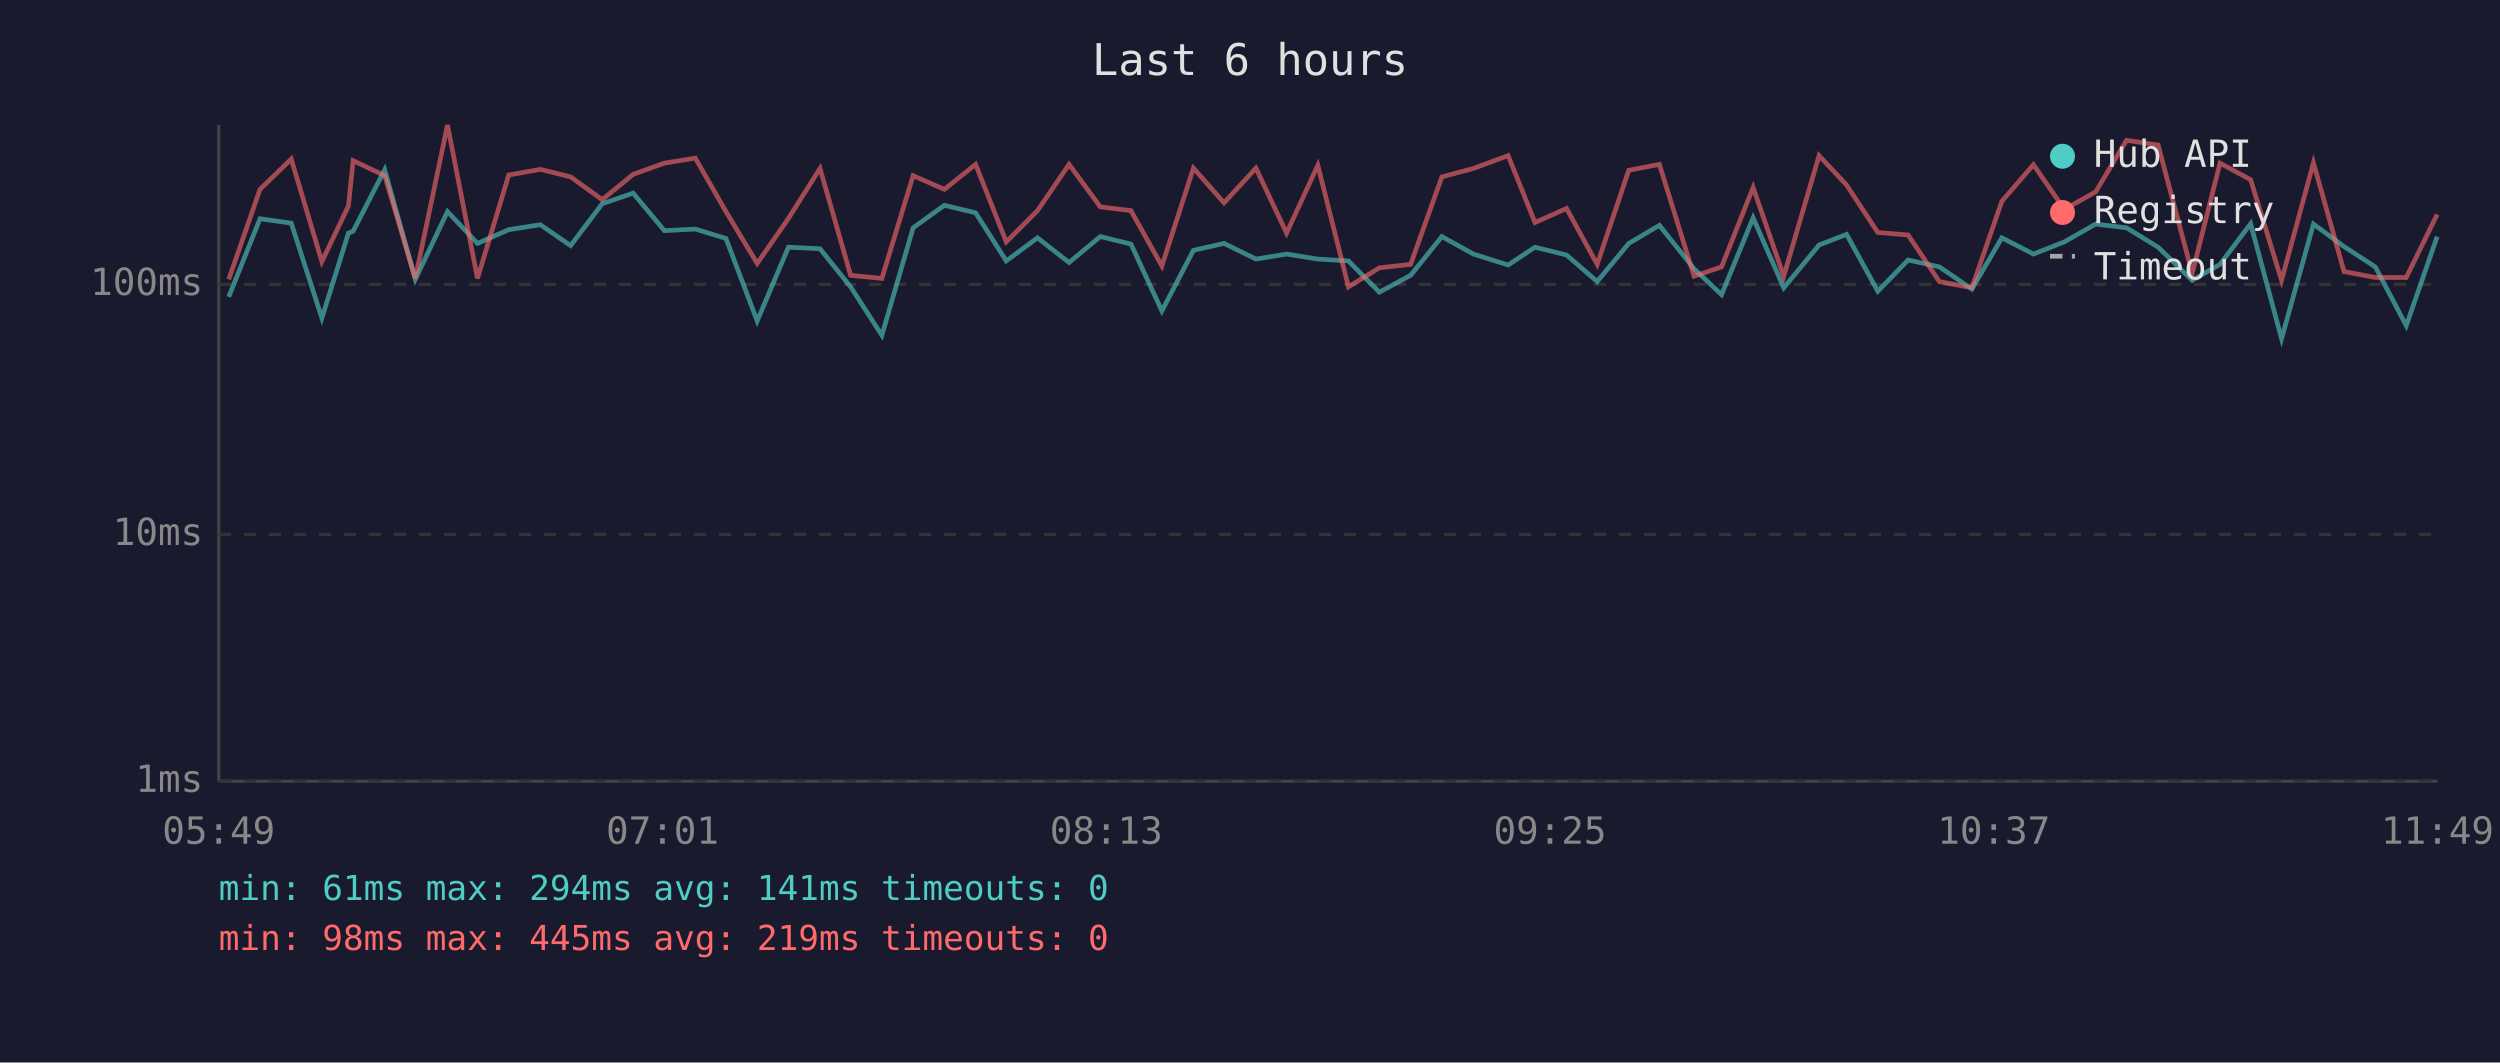
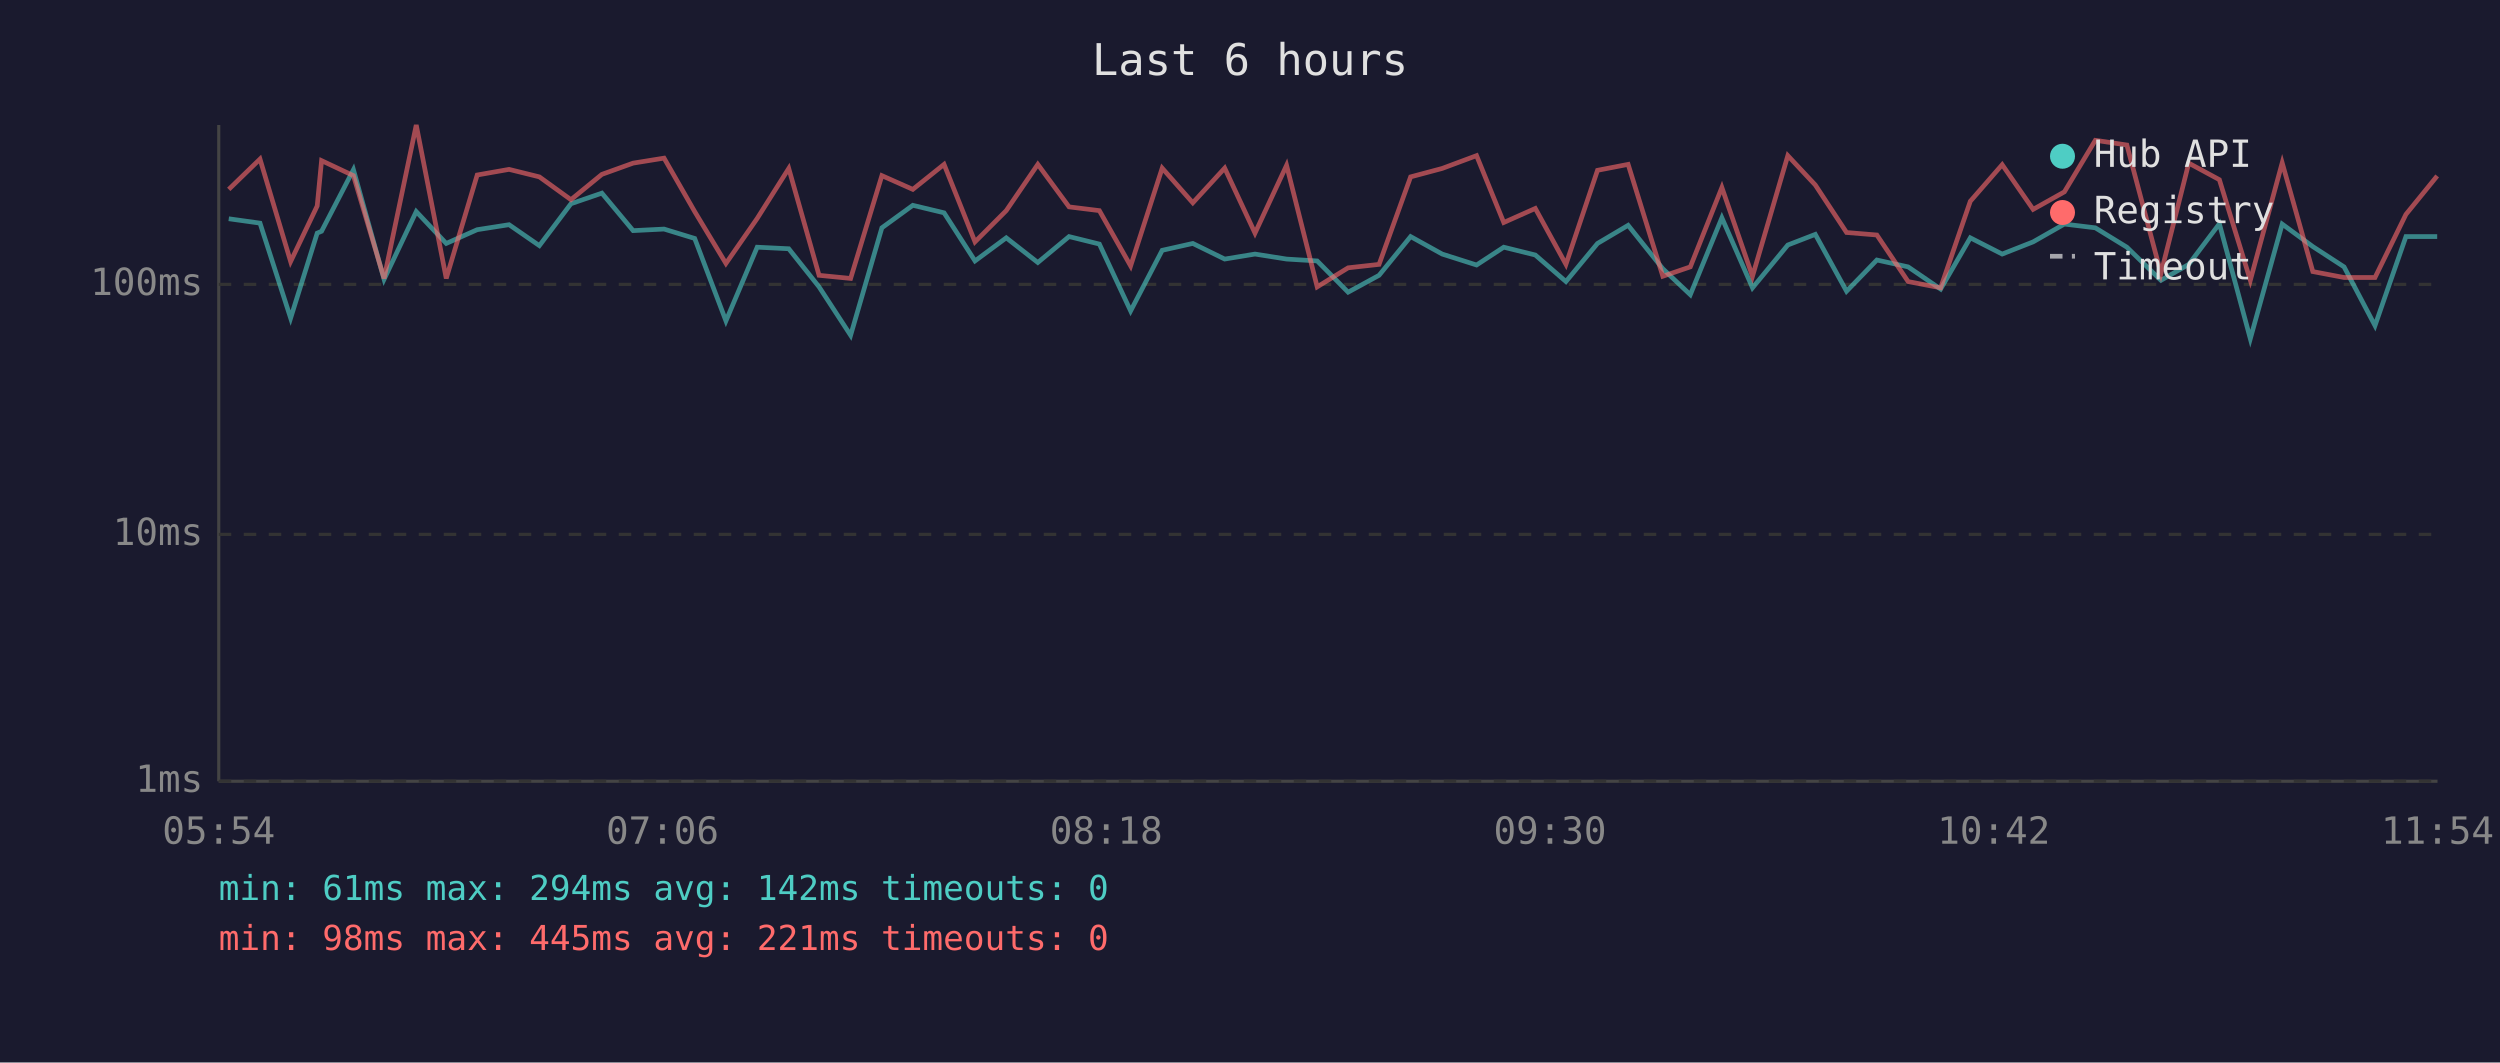
<svg xmlns="http://www.w3.org/2000/svg" viewBox="0 0 800 340" font-family="monospace" font-size="12">
  <rect width="800" height="340" fill="#1a1a2e" />
  <text x="400" y="24" fill="#e0e0e0" font-size="14" text-anchor="middle">Last 6 hours</text>
  <line x1="70" y1="40" x2="70" y2="250" stroke="#444" stroke-width="1" />
  <line x1="70" y1="250" x2="780" y2="250" stroke="#444" stroke-width="1" />
  <line x1="70" y1="250" x2="780" y2="250" stroke="#333" stroke-width="1" stroke-dasharray="4" />
  <text x="65" y="250" fill="#888" text-anchor="end" dominant-baseline="middle">1ms</text>
  <line x1="70" y1="171" x2="780" y2="171" stroke="#333" stroke-width="1" stroke-dasharray="4" />
  <text x="65" y="171" fill="#888" text-anchor="end" dominant-baseline="middle">10ms</text>
  <line x1="70" y1="91" x2="780" y2="91" stroke="#333" stroke-width="1" stroke-dasharray="4" />
  <text x="65" y="91" fill="#888" text-anchor="end" dominant-baseline="middle">100ms</text>
-   <text x="70" y="270" fill="#888" text-anchor="middle">05:49</text>
-   <text x="212" y="270" fill="#888" text-anchor="middle">07:01</text>
-   <text x="354" y="270" fill="#888" text-anchor="middle">08:13</text>
-   <text x="496" y="270" fill="#888" text-anchor="middle">09:25</text>
-   <text x="638" y="270" fill="#888" text-anchor="middle">10:37</text>
-   <text x="780" y="270" fill="#888" text-anchor="middle">11:49</text>
-   <polyline points="73.2,95.0 83.2,70.0 93.2,71.4 103.0,101.8 111.5,74.6 113.0,74.0 123.1,54.3 132.9,89.4 143.2,67.7 152.8,77.9 162.8,73.5 172.9,71.9 182.6,78.6 192.7,65.2 202.6,61.8 212.6,73.8 222.5,73.3 232.3,76.3 242.3,102.7 252.3,79.1 262.4,79.6 272.2,91.8 282.2,107.3 292.2,72.9 302.2,65.7 312.2,68.1 322.0,83.5 332.0,76.1 342.1,84.0 352.1,75.7 361.9,78.1 371.8,99.5 381.9,80.1 391.7,77.9 401.9,82.9 411.7,81.3 421.7,82.9 431.5,83.5 441.4,93.5 451.4,88.1 461.4,75.7 471.5,81.3 482.6,84.8 491.2,79.1 501.3,81.6 511.1,90.1 521.2,77.9 531.0,72.1 542.1,86.0 550.9,94.3 561.0,69.7 570.8,92.1 582.1,78.4 590.9,75.0 600.9,93.2 610.6,83.2 620.6,85.4 631.0,92.5 640.6,76.1 650.7,81.3 660.6,77.4 670.6,71.7 680.5,72.9 690.6,79.1 701.5,89.7 710.4,84.6 720.2,71.6 730.1,108.4 740.3,71.7 750.1,78.9 760.1,85.4 770.0,104.2 779.9,75.7" fill="none" stroke="#4ecdc4" stroke-width="1.5" opacity="0.6" />
-   <polyline points="73.2,89.4 83.2,60.6 93.2,50.9 103.0,83.7 111.5,65.9 113.0,51.4 123.1,56.2 132.9,89.1 143.2,40.0 152.8,89.1 162.8,56.0 172.9,54.2 182.6,56.6 192.7,63.9 202.6,55.8 212.6,52.2 222.5,50.6 232.3,67.7 242.3,84.3 252.3,69.9 262.4,53.9 272.2,88.1 282.2,89.1 292.2,56.2 302.2,60.6 312.2,52.6 322.0,77.4 332.0,67.4 342.1,52.6 352.1,66.2 361.9,67.4 371.8,85.1 381.9,53.8 391.7,64.9 401.9,53.8 411.7,74.6 421.7,52.9 431.5,91.8 441.4,85.7 451.4,84.6 461.4,56.6 471.5,53.9 482.6,49.8 491.2,71.2 501.3,66.7 511.1,84.6 521.2,54.5 531.0,52.6 542.1,88.4 550.9,85.4 561.0,60.0 570.8,88.4 582.1,49.8 590.9,59.2 600.9,74.4 610.6,75.2 620.6,90.1 631.0,92.1 640.6,64.4 650.7,52.7 660.6,67.0 670.6,61.4 680.5,44.9 690.6,46.4 701.5,87.5 710.4,52.2 720.2,57.5 730.1,89.7 740.3,52.1 750.1,86.9 760.1,88.8 770.0,88.8 779.9,68.6" fill="none" stroke="#ff6b6b" stroke-width="1.5" opacity="0.6" />
+   <text x="70" y="270" fill="#888" text-anchor="middle">05:54</text>
+   <text x="212" y="270" fill="#888" text-anchor="middle">07:06</text>
+   <text x="354" y="270" fill="#888" text-anchor="middle">08:18</text>
+   <text x="496" y="270" fill="#888" text-anchor="middle">09:30</text>
+   <text x="638" y="270" fill="#888" text-anchor="middle">10:42</text>
+   <text x="780" y="270" fill="#888" text-anchor="middle">11:54</text>
+   <polyline points="73.2,70.0 83.2,71.4 93.0,101.8 101.5,74.6 102.9,74.0 113.1,54.3 122.9,89.4 133.2,67.7 142.8,77.9 152.7,73.5 162.9,71.9 172.6,78.6 182.7,65.2 192.6,61.8 202.6,73.8 212.5,73.3 222.3,76.3 232.3,102.7 242.3,79.1 252.4,79.6 262.1,91.8 272.2,107.3 282.2,72.9 292.1,65.7 302.1,68.1 312.0,83.5 322.0,76.1 332.1,84.0 342.1,75.7 351.8,78.1 361.8,99.5 371.9,80.1 381.7,77.9 391.9,82.9 401.6,81.3 411.7,82.9 421.5,83.5 431.4,93.5 441.3,88.1 451.4,75.7 461.5,81.3 472.5,84.8 481.2,79.1 491.3,81.6 501.1,90.1 511.2,77.9 521.0,72.1 532.1,86.0 540.9,94.3 551.0,69.7 560.8,92.1 572.1,78.4 580.9,75.0 590.9,93.2 600.6,83.2 610.6,85.4 621.0,92.5 630.5,76.1 640.7,81.3 650.6,77.4 660.6,71.7 670.5,72.9 680.6,79.1 691.5,89.7 700.4,84.6 710.2,71.6 720.1,108.4 730.3,71.7 740.1,78.9 750.1,85.4 760.0,104.2 769.9,75.7 779.9,75.7" fill="none" stroke="#4ecdc4" stroke-width="1.5" opacity="0.6" />
+   <polyline points="73.2,60.6 83.2,50.9 93.0,83.7 101.5,65.9 102.9,51.4 113.1,56.2 122.9,89.1 133.2,40.0 142.8,89.1 152.7,56.0 162.9,54.2 172.6,56.6 182.7,63.9 192.6,55.8 202.6,52.2 212.5,50.6 222.3,67.7 232.3,84.3 242.3,69.9 252.4,53.9 262.1,88.1 272.2,89.1 282.2,56.2 292.1,60.6 302.1,52.6 312.0,77.4 322.0,67.4 332.1,52.6 342.1,66.2 351.8,67.4 361.8,85.1 371.9,53.8 381.7,64.9 391.9,53.8 401.6,74.6 411.7,52.9 421.5,91.8 431.4,85.7 441.3,84.6 451.4,56.6 461.5,53.9 472.5,49.8 481.2,71.2 491.3,66.7 501.1,84.6 511.2,54.5 521.0,52.6 532.1,88.4 540.9,85.4 551.0,60.0 560.8,88.4 572.1,49.8 580.9,59.2 590.9,74.4 600.6,75.2 610.6,90.1 621.0,92.1 630.5,64.4 640.7,52.7 650.6,67.0 660.6,61.4 670.5,44.9 680.6,46.4 691.5,87.5 700.4,52.2 710.2,57.5 720.1,89.7 730.3,52.1 740.1,86.9 750.1,88.8 760.0,88.8 769.9,68.6 779.9,56.3" fill="none" stroke="#ff6b6b" stroke-width="1.5" opacity="0.6" />
  <circle cx="660" cy="50" r="4" fill="#4ecdc4" />
  <text x="670" y="50" fill="#e0e0e0" dominant-baseline="middle">Hub API</text>
  <circle cx="660" cy="68" r="4" fill="#ff6b6b" />
  <text x="670" y="68" fill="#e0e0e0" dominant-baseline="middle">Registry</text>
  <line x1="656" y1="82" x2="664" y2="82" stroke="#e0e0e0" stroke-width="1.5" stroke-dasharray="4,3" opacity="0.7" />
  <text x="670" y="86" fill="#e0e0e0" dominant-baseline="middle">Timeout</text>
-   <text x="70" y="288" fill="#4ecdc4" font-size="11">min: 61ms  max: 294ms  avg: 141ms  timeouts: 0</text>
-   <text x="70" y="304" fill="#ff6b6b" font-size="11">min: 98ms  max: 445ms  avg: 219ms  timeouts: 0</text>
+   <text x="70" y="288" fill="#4ecdc4" font-size="11">min: 61ms  max: 294ms  avg: 142ms  timeouts: 0</text>
+   <text x="70" y="304" fill="#ff6b6b" font-size="11">min: 98ms  max: 445ms  avg: 221ms  timeouts: 0</text>
</svg>
